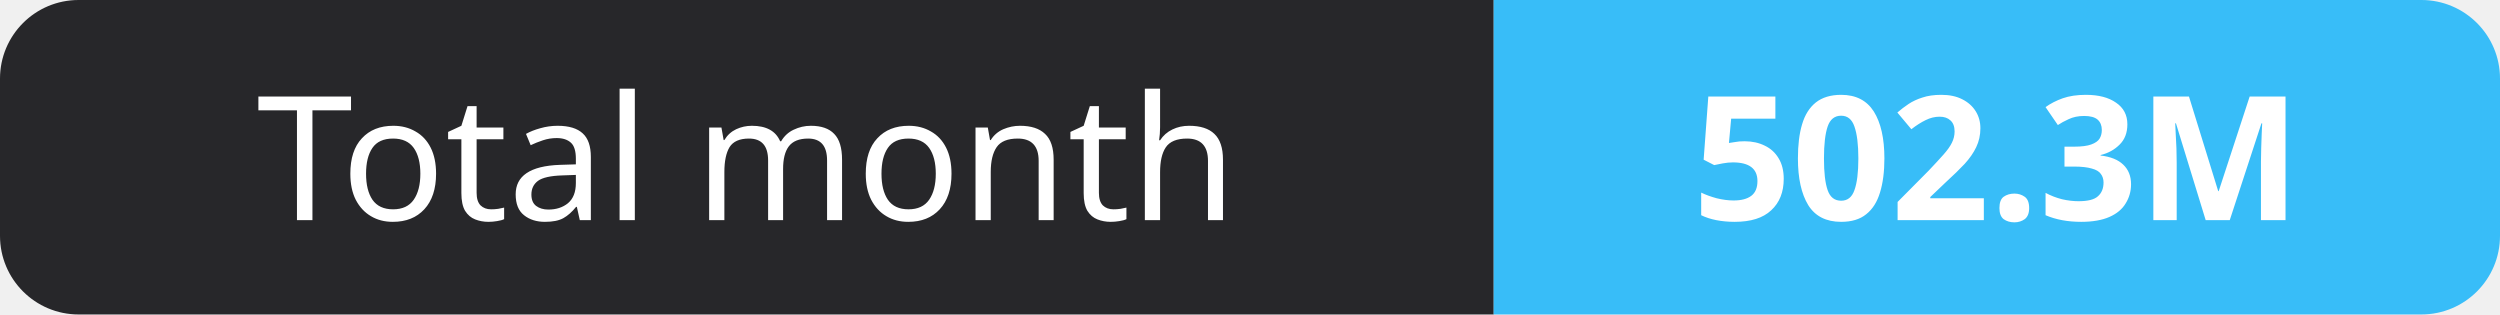
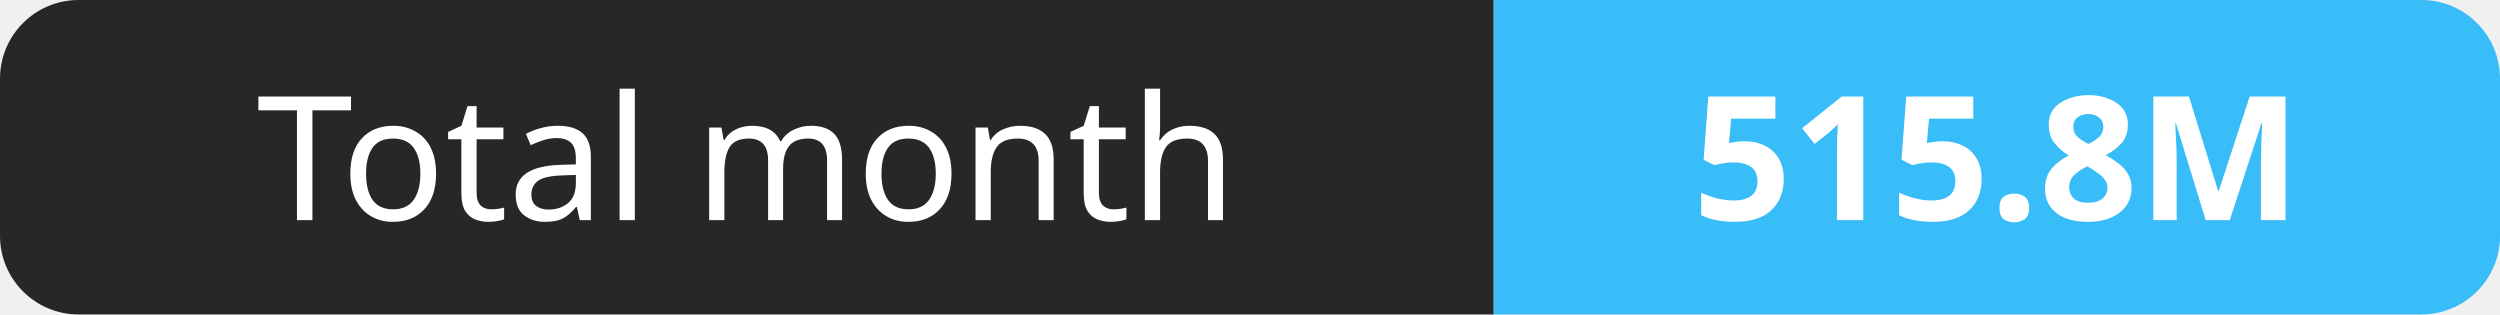
- <svg xmlns="http://www.w3.org/2000/svg" width="159" height="20" role="img" aria-label="Total month: 502.3M">
+ <svg xmlns="http://www.w3.org/2000/svg" width="159" height="20" role="img" aria-label="Total month: 515.8M">
  <clipPath id="r">
    <rect width="159" height="20" rx="5" fill="#fff" />
  </clipPath>
  <g clip-path="url(#r)">
    <rect width="95" height="20" fill="#27272a" />
    <rect x="95" width="64" height="20" fill="#38bdf8" />
  </g>
  <g fill="#fff" text-anchor="middle" font-family="Verdana,Geneva,sans-serif" font-size="11">
    <text x="47.5" y="14">Total month</text>
-     <text x="127.0" y="14" font-weight="700">502.3M</text>
+     <text x="127.0" y="14" font-weight="700">515.8M</text>
  </g>
</svg>
